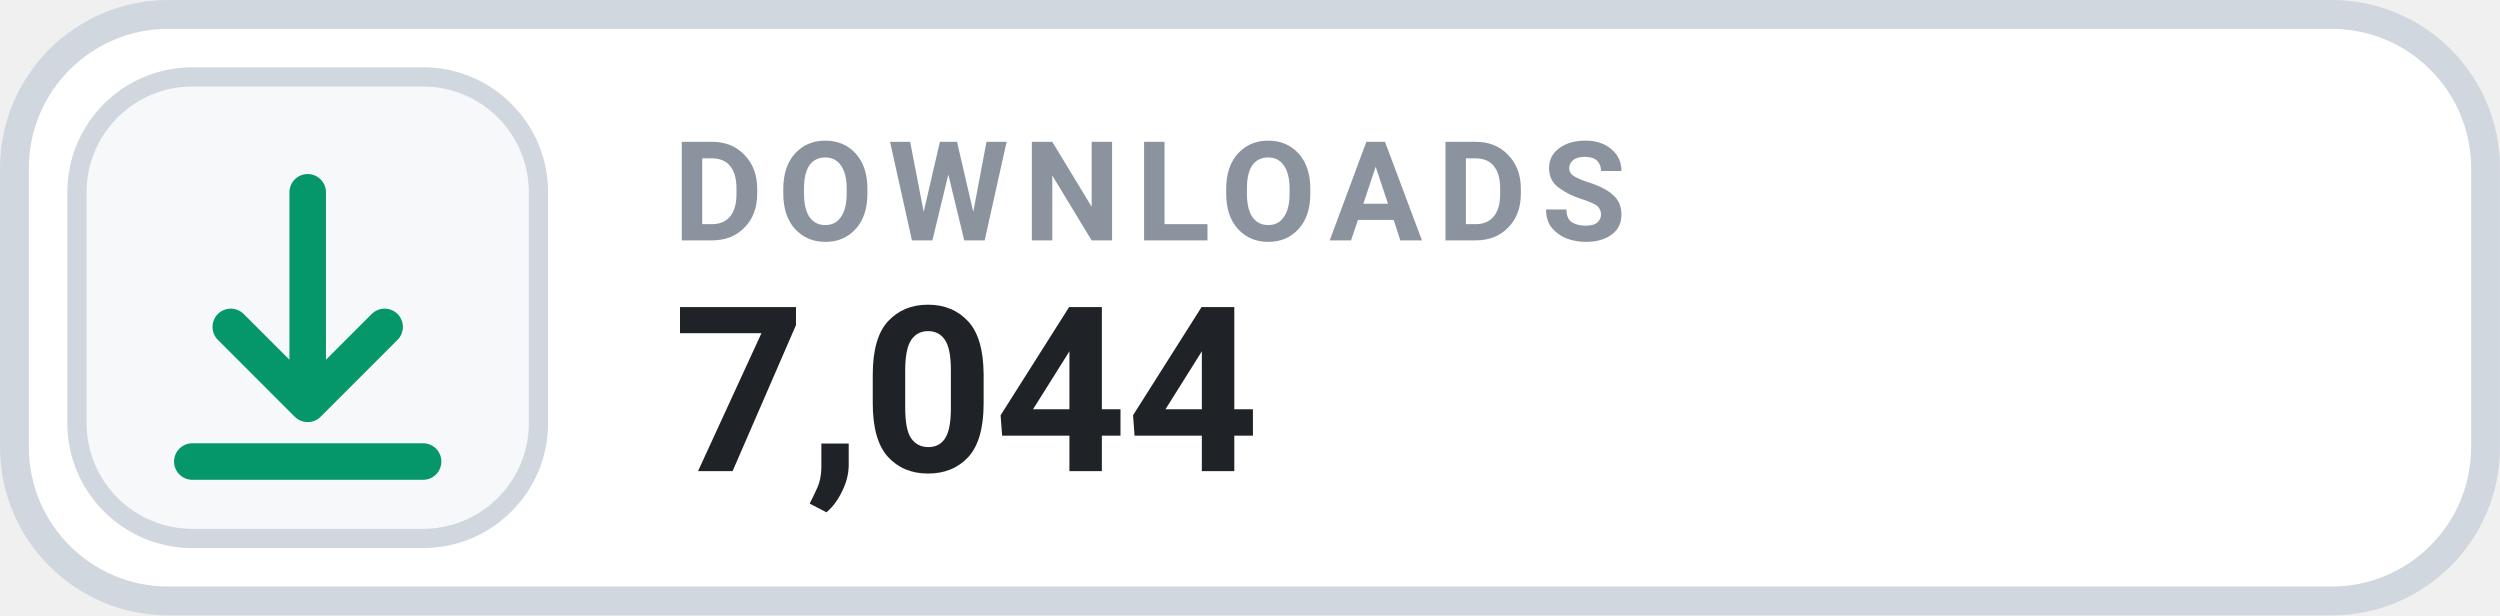
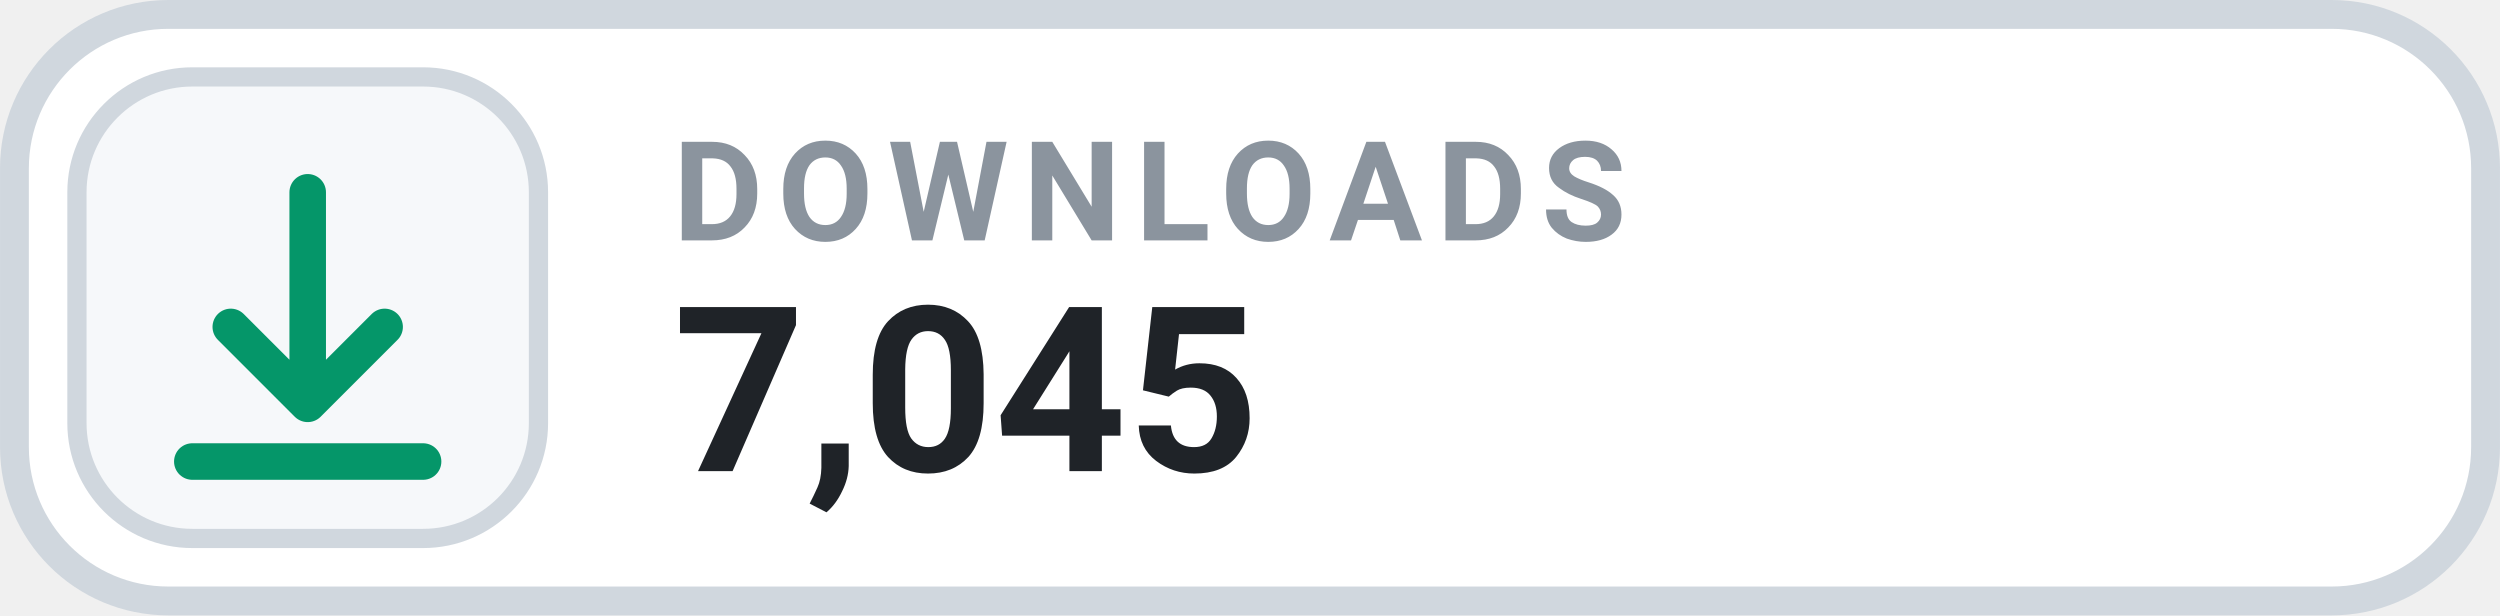
- <svg xmlns="http://www.w3.org/2000/svg" width="126" height="31.015" viewBox="0 0 130 32" role="img" aria-label="DOWNLOADS 7,044">
+ <svg xmlns="http://www.w3.org/2000/svg" width="126" height="31.015" viewBox="0 0 130 32" role="img" aria-label="DOWNLOADS 7,045">
  <rect x=".75" y=".75" width="128.5" height="30.5" rx="8" fill="#FFFFFF" stroke="#D0D7DE" stroke-width="1.5" />
  <rect x="4" y="4" width="24" height="24" rx="6" fill="#F6F8FA" stroke="#D0D7DE" stroke-width="1" />
  <g transform="translate(16 16)" style="color:#059669;">
    <path d="M0 -6 v11 m0 0 l4 -4 m-4 4 l-4 -4 M-6 8 h12" fill="none" stroke="currentColor" stroke-width="1.9" stroke-linecap="round" stroke-linejoin="round" />
  </g>
  <text x="35" y="12.5" fill="#8B949E" font-family="-apple-system,BlinkMacSystemFont,'Segoe UI',Roboto,Helvetica,Arial,sans-serif" font-size="7.2" font-weight="700" letter-spacing=".75">DOWNLOADS</text>
-   <text x="35" y="24.5" fill="#1F2328" font-family="-apple-system,BlinkMacSystemFont,'Segoe UI',Roboto,Helvetica,Arial,sans-serif" font-size="12" font-weight="700">7,044</text>
+   <text x="35" y="24.5" fill="#1F2328" font-family="-apple-system,BlinkMacSystemFont,'Segoe UI',Roboto,Helvetica,Arial,sans-serif" font-size="12" font-weight="700">7,045</text>
</svg>
